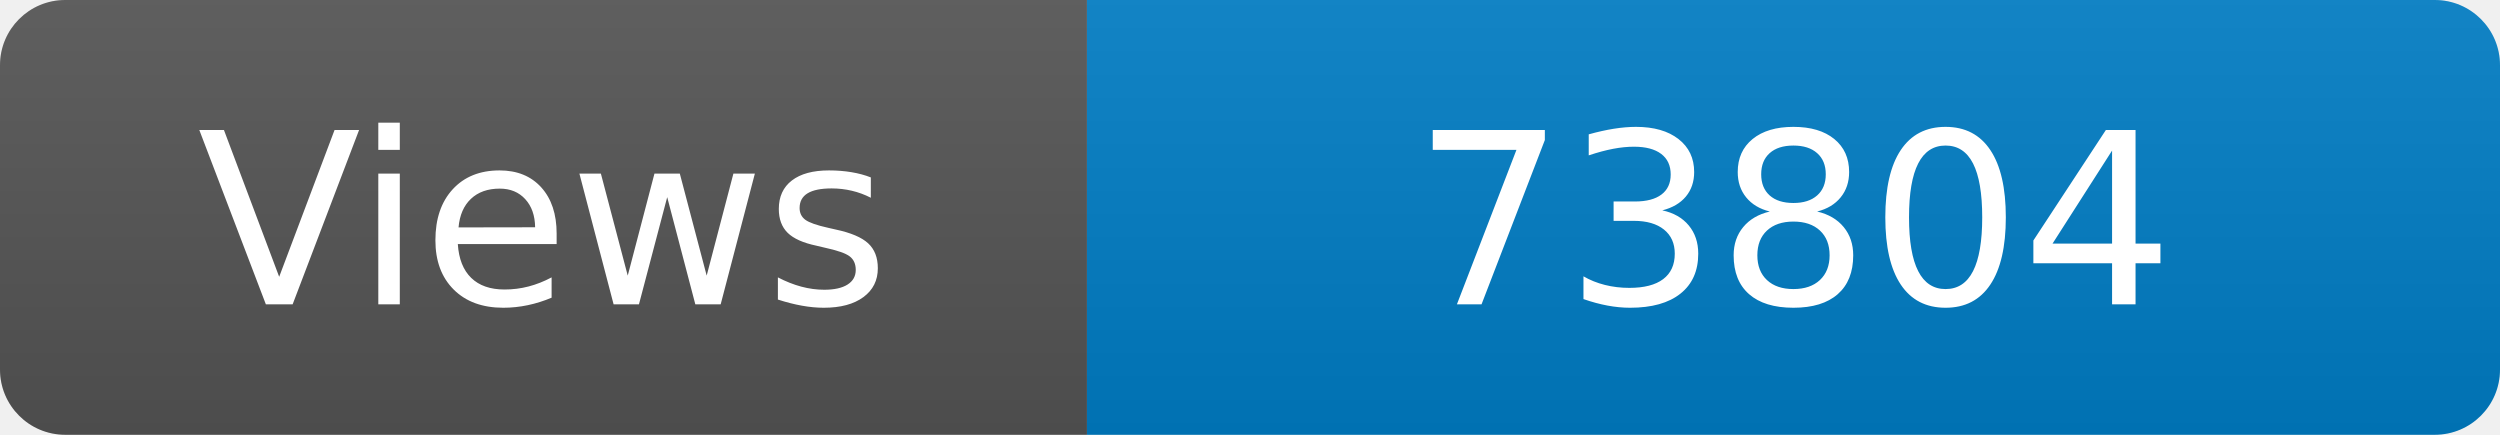
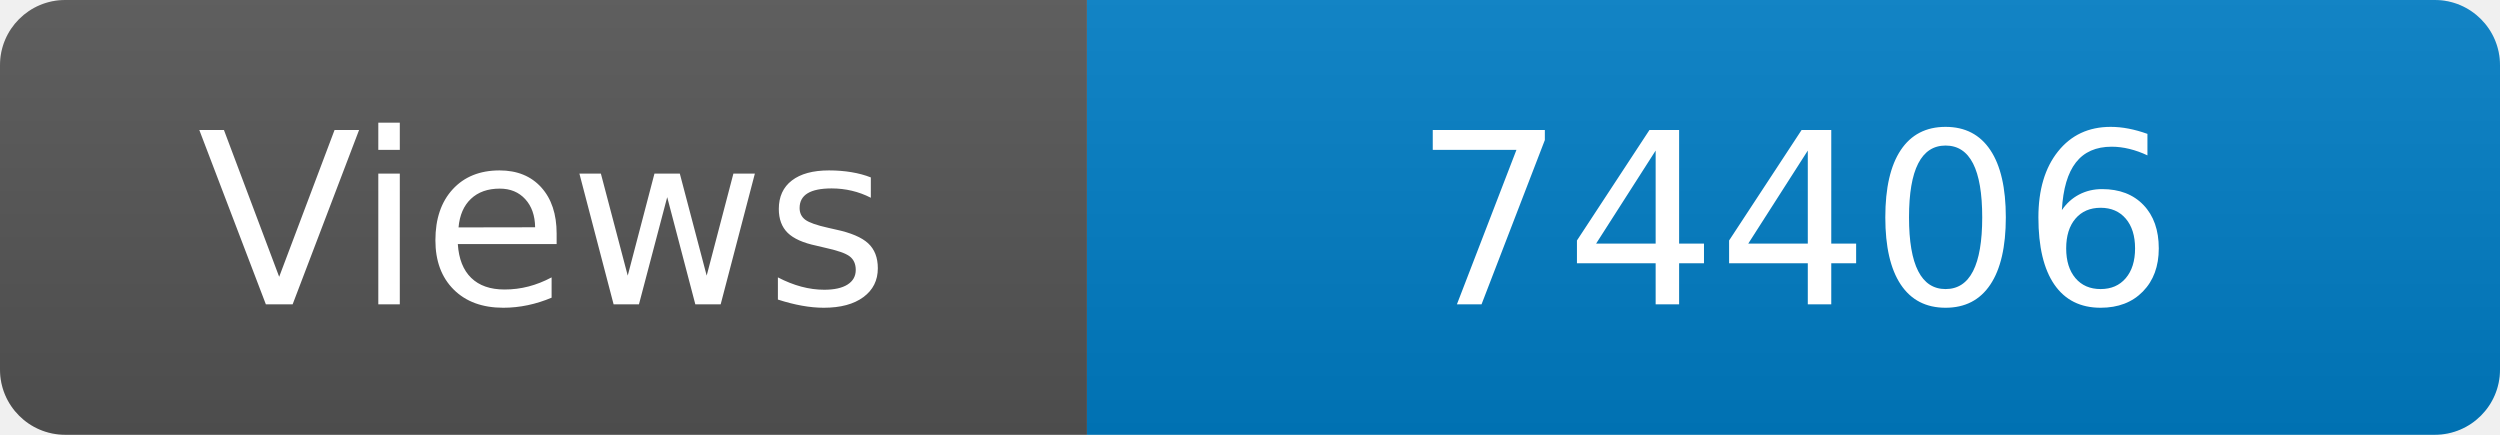
<svg xmlns="http://www.w3.org/2000/svg" width="115" height="20" role="img" aria-label="Maintained?: yes">
  <linearGradient id="s" x2="0" y2="100%">
    <stop offset="0" stop-color="#bbb" stop-opacity=".1" />
    <stop offset="1" stop-opacity=".1" />
  </linearGradient>
  <clipPath id="r">
    <rect width="115" height="20" rx="3" fill="#fff" />
  </clipPath>
  <g clip-path="url(#r)">
    <rect width="50" height="20" fill="#555" />
    <rect x="50" width="160" height="20" fill="#007ec6" />
    <rect width="115" height="20" fill="url(#s)" />
  </g>
  <g fill="#fff" text-anchor="middle" font-family="Verdana,Geneva,DejaVu Sans,sans-serif" font-size="110">
    <text x="250" y="140" transform="scale(.1)" fill="#fff">Views</text>
-     <text x="825" y="140" transform="scale(.1)" fill="#fff">73804</text>
+     <text x="825" y="140" transform="scale(.1)" fill="#fff">74406</text>
  </g>
</svg>
